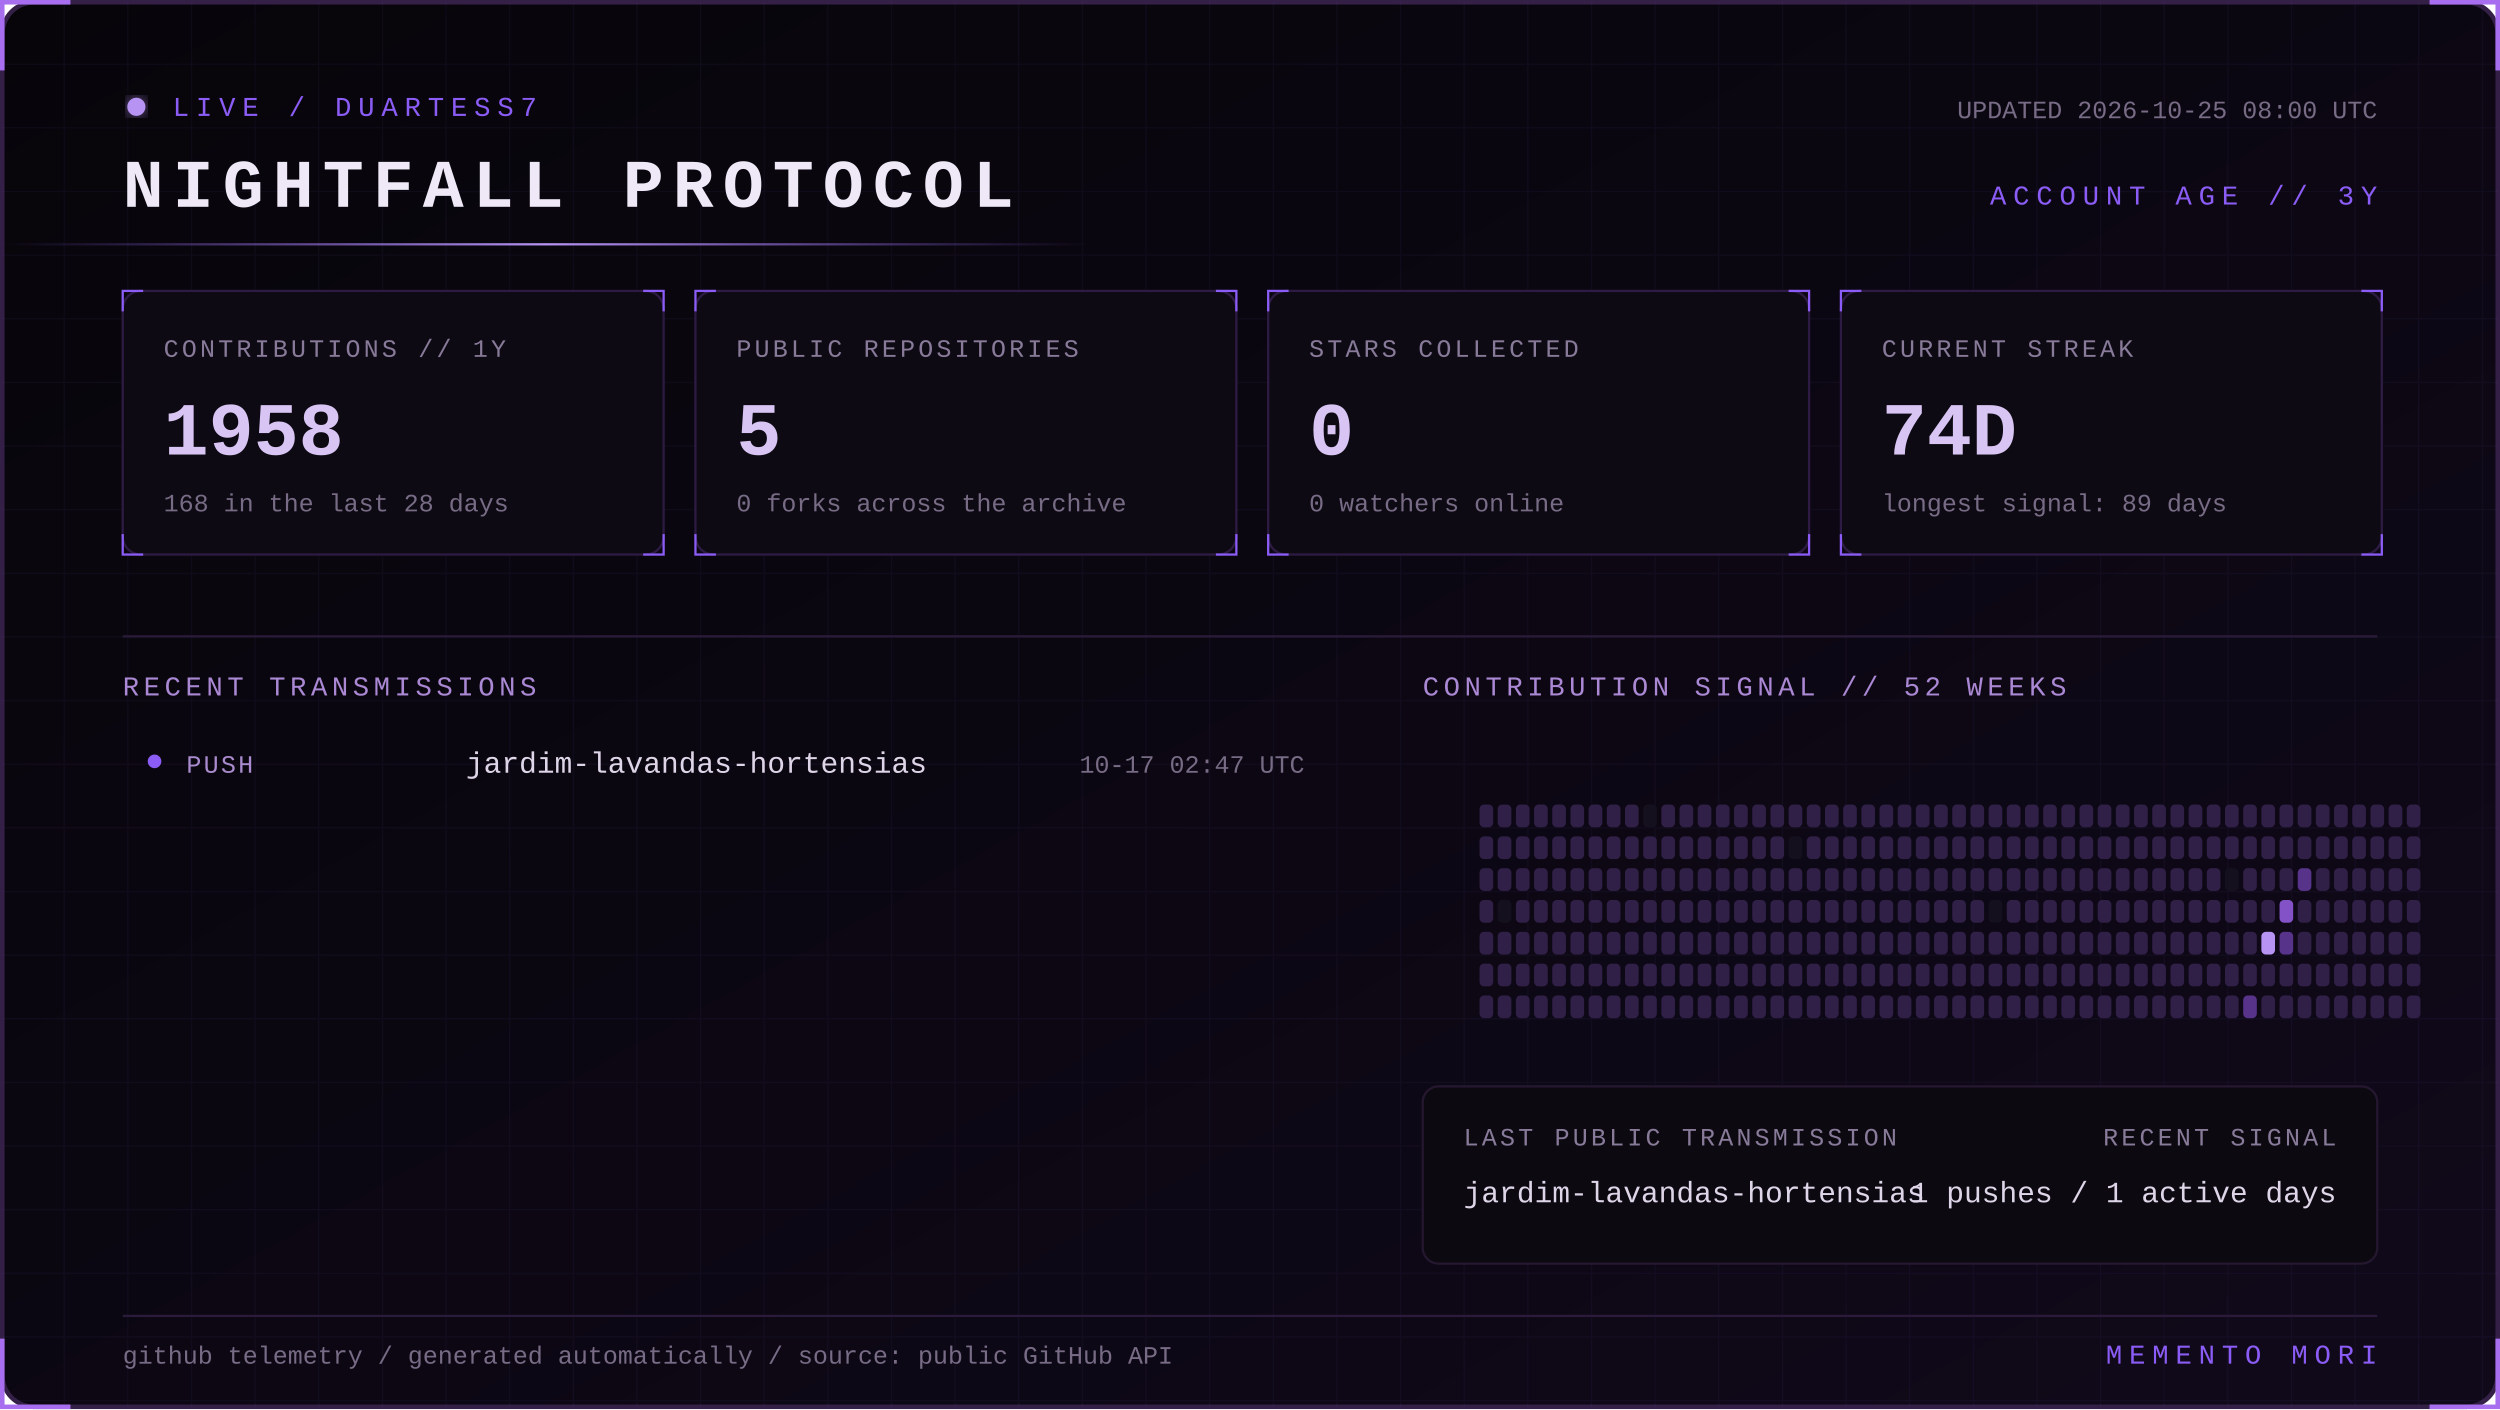
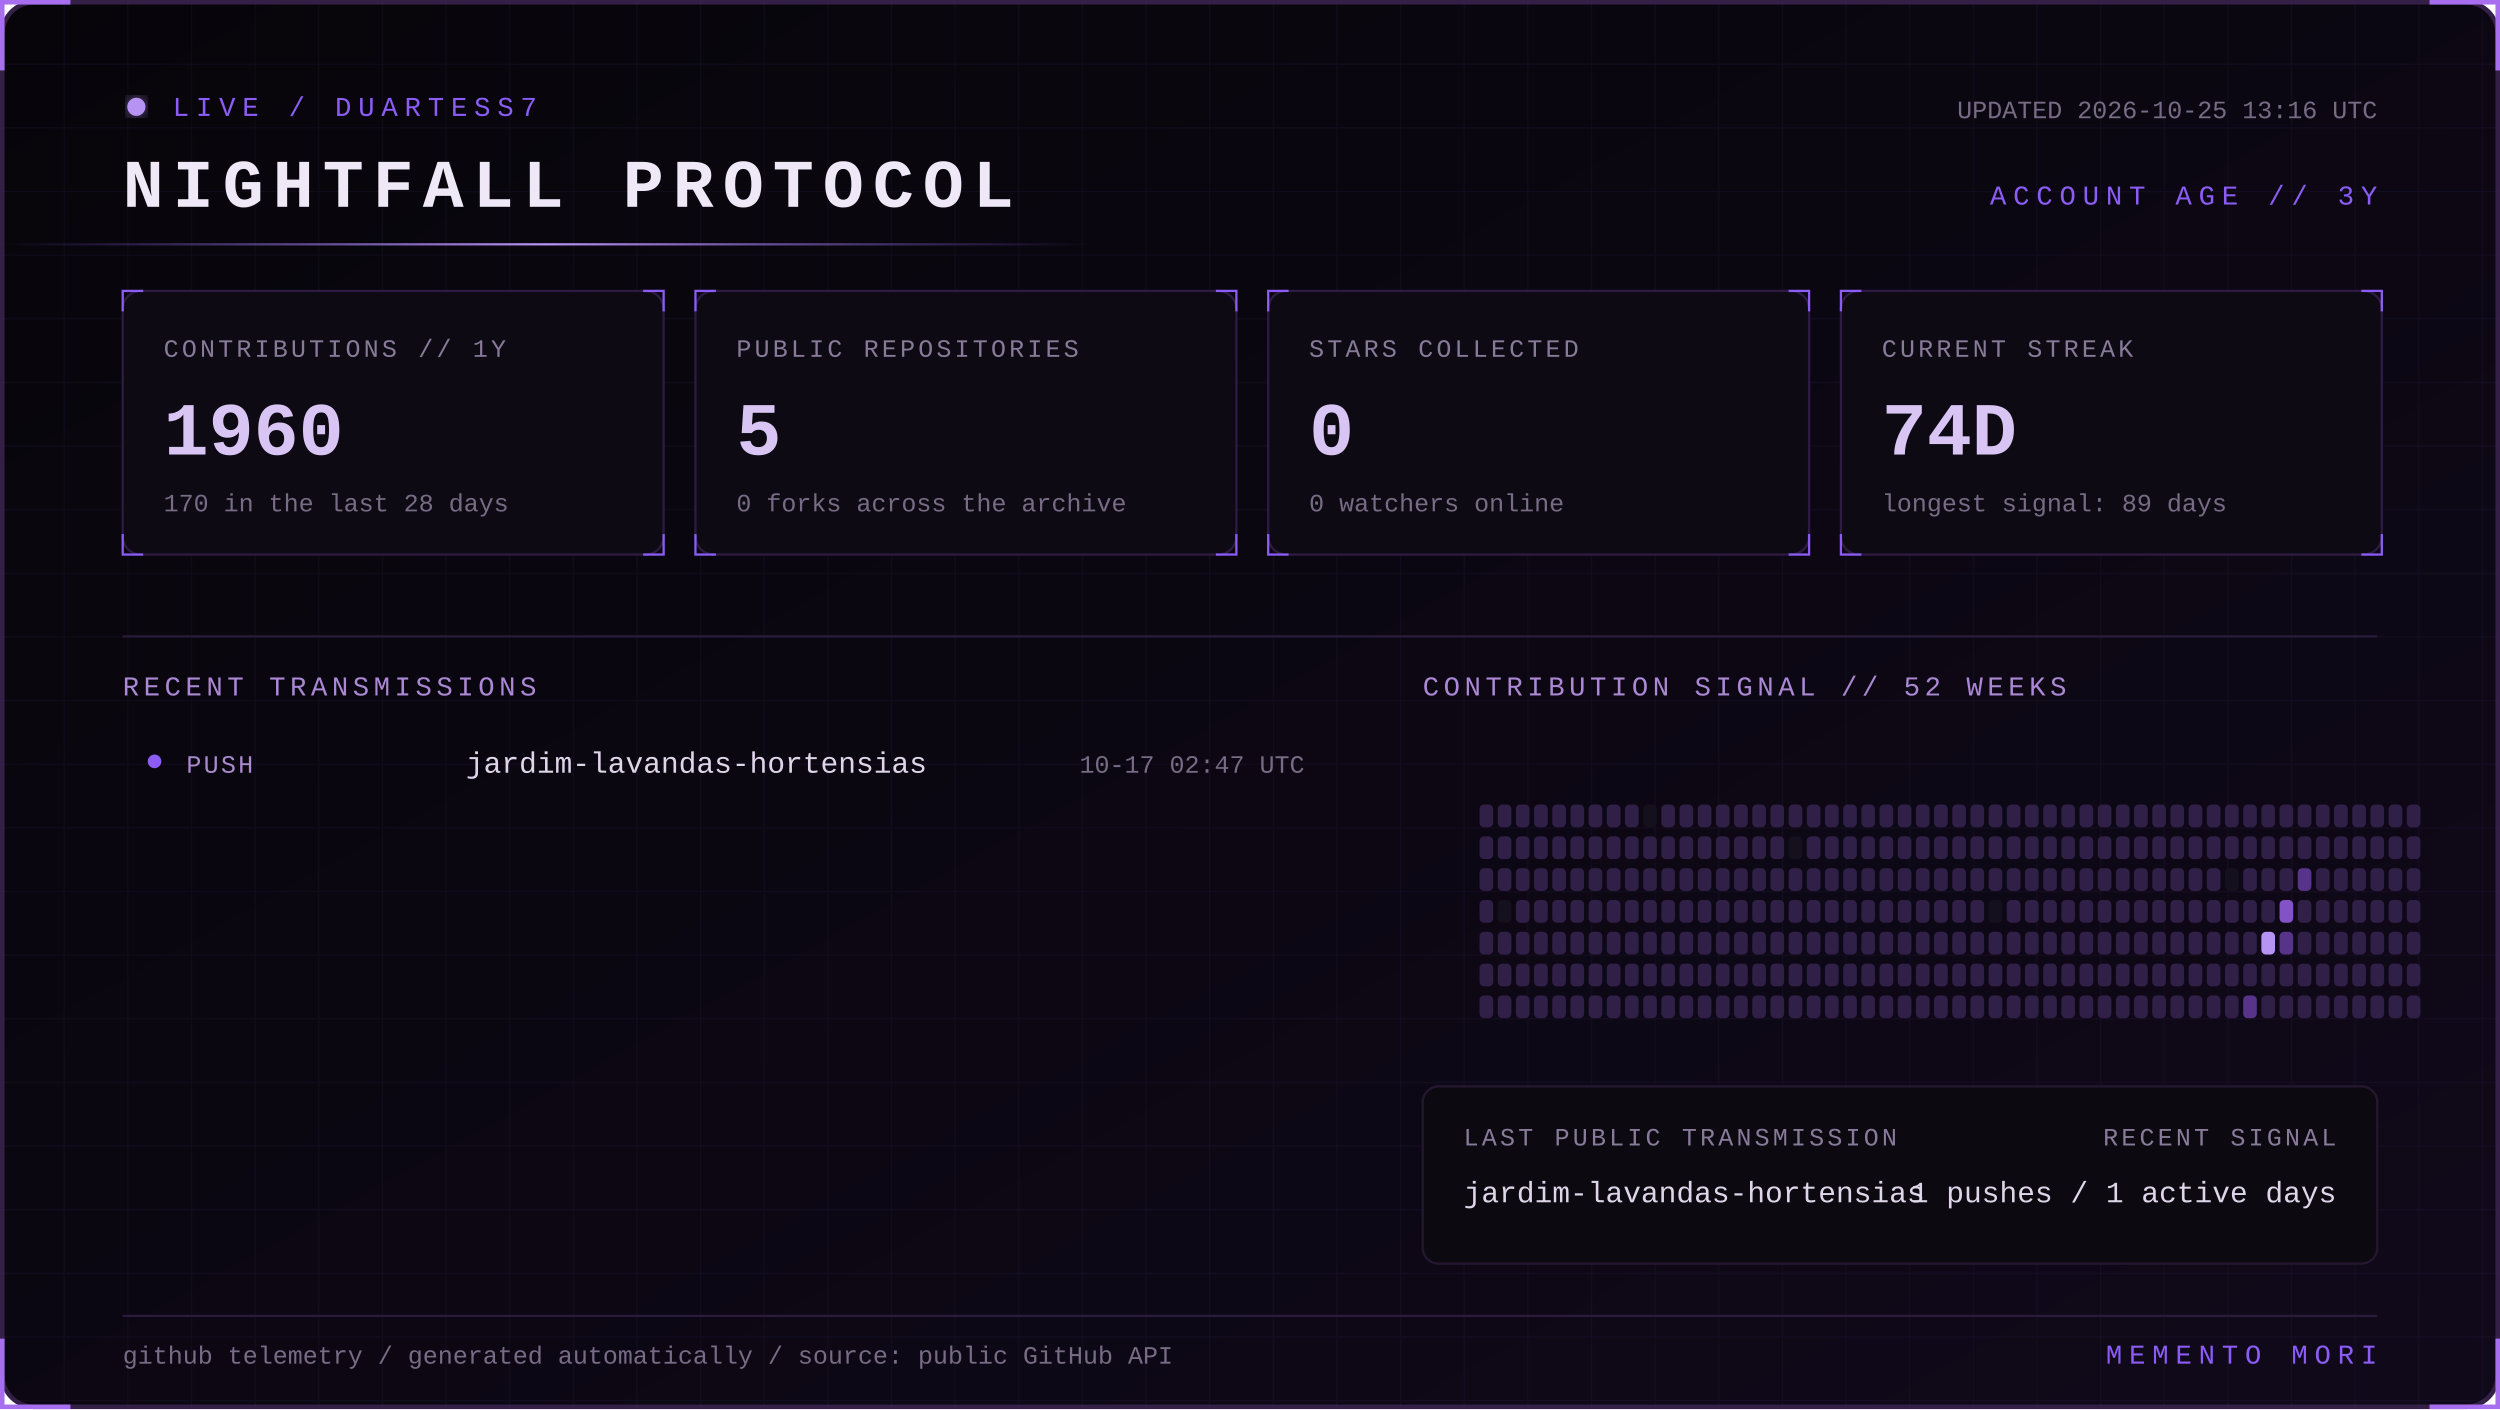
<svg xmlns="http://www.w3.org/2000/svg" width="1100" height="620" viewBox="0 0 1100 620" role="img" aria-labelledby="title desc">
  <defs>
    <linearGradient id="bg" x1="0" y1="0" x2="1" y2="1">
      <stop stop-color="#07050a" />
      <stop offset="1" stop-color="#10091a" />
    </linearGradient>
    <linearGradient id="beam">
      <stop stop-color="#8b5cf6" stop-opacity="0" />
      <stop offset=".5" stop-color="#b794f4" />
      <stop offset="1" stop-color="#8b5cf6" stop-opacity="0" />
    </linearGradient>
    <filter id="glow">
      <feGaussianBlur stdDeviation="4" result="b" />
      <feMerge>
        <feMergeNode in="b" />
        <feMergeNode in="SourceGraphic" />
      </feMerge>
    </filter>
    <pattern id="grid" width="28" height="28" patternUnits="userSpaceOnUse">
      <path d="M28 0H0V28" fill="none" stroke="#8b5cf6" stroke-opacity=".055" />
    </pattern>
    <style>
      text { font-family: Consolas, 'Courier New', monospace; }
      .kicker { fill:#8b5cf6; font-size:12px; letter-spacing:3px; }
      .title { fill:#eee8f7; font-size:30px; font-weight:700; letter-spacing:4px; }
      .label { fill:#887a99; font-size:11px; letter-spacing:1.4px; }
      .value { fill:#d8c5f4; font-size:33px; font-weight:700; }
      .detail,.pct { fill:#776b85; font-size:11px; }
      .section { fill:#aa88d4; font-size:12px; letter-spacing:2px; }
      .lang { fill:#ded5e8; font-size:13px; }
      .event { fill:#a98bce; font-size:11px; letter-spacing:1px; }
      .scan { animation:scan 5s linear infinite; }
      .blink { animation:blink 1.6s step-end infinite; }
      @keyframes scan { from { transform:translateX(-500px) } to { transform:translateX(1100px) } }
      @keyframes blink { 50% { opacity:.25 } }
    </style>
  </defs>
  <rect x="1" y="1" width="1098" height="618" rx="14" fill="url(#bg)" stroke="#342047" stroke-width="2" />
  <rect x="1" y="1" width="1098" height="618" rx="14" fill="url(#grid)" />
  <path d="M31 1H1v30 M1069 1h30v30 M1099 589v30h-30 M31 619H1v-30" stroke="#a76ff0" stroke-width="2" fill="none" />
  <g transform="translate(54 42)">
    <circle cx="6" cy="5" r="4" fill="#b794f4" filter="url(#glow)" class="blink" />
    <text x="22" y="9" class="kicker">LIVE / DUARTESS7</text>
    <text y="49" class="title">NIGHTFALL PROTOCOL</text>
-     <text x="992" y="10" text-anchor="end" class="detail">UPDATED 2026-10-25 08:00 UTC</text>
+     <text x="992" y="10" text-anchor="end" class="detail">UPDATED 2026-10-25 13:16 UTC</text>
    <text x="992" y="48" text-anchor="end" class="kicker">ACCOUNT AGE // 3Y</text>
  </g>
  <rect y="107" width="480" height="1" fill="url(#beam)" class="scan" />
  <g transform="translate(54 128)">
    <rect width="238" height="116" rx="8" fill="#0d0a13" stroke="#2d1b43" />
    <path d="M0 9V0h9 M229 0h9v9 M238 107v9h-9 M9 116H0v-9" stroke="#8b5cf6" fill="none" />
    <text x="18" y="29" class="label">CONTRIBUTIONS // 1Y</text>
-     <text x="18" y="72" class="value">1958</text>
-     <text x="18" y="97" class="detail">168 in the last 28 days</text>
+     <text x="18" y="72" class="value">1960</text>
+     <text x="18" y="97" class="detail">170 in the last 28 days</text>
  </g>
  <g transform="translate(306 128)">
    <rect width="238" height="116" rx="8" fill="#0d0a13" stroke="#2d1b43" />
    <path d="M0 9V0h9 M229 0h9v9 M238 107v9h-9 M9 116H0v-9" stroke="#8b5cf6" fill="none" />
    <text x="18" y="29" class="label">PUBLIC REPOSITORIES</text>
    <text x="18" y="72" class="value">5</text>
    <text x="18" y="97" class="detail">0 forks across the archive</text>
  </g>
  <g transform="translate(558 128)">
    <rect width="238" height="116" rx="8" fill="#0d0a13" stroke="#2d1b43" />
    <path d="M0 9V0h9 M229 0h9v9 M238 107v9h-9 M9 116H0v-9" stroke="#8b5cf6" fill="none" />
    <text x="18" y="29" class="label">STARS COLLECTED</text>
    <text x="18" y="72" class="value">0</text>
    <text x="18" y="97" class="detail">0 watchers online</text>
  </g>
  <g transform="translate(810 128)">
    <rect width="238" height="116" rx="8" fill="#0d0a13" stroke="#2d1b43" />
    <path d="M0 9V0h9 M229 0h9v9 M238 107v9h-9 M9 116H0v-9" stroke="#8b5cf6" fill="none" />
    <text x="18" y="29" class="label">CURRENT STREAK</text>
    <text x="18" y="72" class="value">74D</text>
    <text x="18" y="97" class="detail">longest signal: 89 days</text>
  </g>
  <path d="M54 280H1046" stroke="#291b39" />
  <text x="54" y="306" class="section">RECENT TRANSMISSIONS</text>
  <text x="626" y="306" class="section">CONTRIBUTION SIGNAL // 52 WEEKS</text>
  <circle cx="68" cy="335" r="3" fill="#8b5cf6" />
  <text x="82" y="340" class="event">PUSH</text>
  <text x="205" y="340" class="lang">jardim-lavandas-hortensias</text>
  <text x="574" y="340" text-anchor="end" class="pct">10-17 02:47 UTC</text>
  <g>
    <rect x="651" y="354" width="6" height="10" rx="2" fill="#302047" />
    <rect x="651" y="368" width="6" height="10" rx="2" fill="#302047" />
    <rect x="651" y="382" width="6" height="10" rx="2" fill="#302047" />
    <rect x="651" y="396" width="6" height="10" rx="2" fill="#302047" />
    <rect x="651" y="410" width="6" height="10" rx="2" fill="#302047" />
    <rect x="651" y="424" width="6" height="10" rx="2" fill="#302047" />
    <rect x="651" y="438" width="6" height="10" rx="2" fill="#302047" />
    <rect x="659" y="354" width="6" height="10" rx="2" fill="#302047" />
    <rect x="659" y="368" width="6" height="10" rx="2" fill="#302047" />
    <rect x="659" y="382" width="6" height="10" rx="2" fill="#302047" />
    <rect x="659" y="396" width="6" height="10" rx="2" fill="#15101d" />
    <rect x="659" y="410" width="6" height="10" rx="2" fill="#302047" />
    <rect x="659" y="424" width="6" height="10" rx="2" fill="#302047" />
    <rect x="659" y="438" width="6" height="10" rx="2" fill="#302047" />
    <rect x="667" y="354" width="6" height="10" rx="2" fill="#302047" />
    <rect x="667" y="368" width="6" height="10" rx="2" fill="#302047" />
    <rect x="667" y="382" width="6" height="10" rx="2" fill="#302047" />
    <rect x="667" y="396" width="6" height="10" rx="2" fill="#302047" />
    <rect x="667" y="410" width="6" height="10" rx="2" fill="#302047" />
    <rect x="667" y="424" width="6" height="10" rx="2" fill="#302047" />
    <rect x="667" y="438" width="6" height="10" rx="2" fill="#302047" />
    <rect x="675" y="354" width="6" height="10" rx="2" fill="#302047" />
    <rect x="675" y="368" width="6" height="10" rx="2" fill="#302047" />
    <rect x="675" y="382" width="6" height="10" rx="2" fill="#302047" />
    <rect x="675" y="396" width="6" height="10" rx="2" fill="#302047" />
    <rect x="675" y="410" width="6" height="10" rx="2" fill="#302047" />
    <rect x="675" y="424" width="6" height="10" rx="2" fill="#302047" />
    <rect x="675" y="438" width="6" height="10" rx="2" fill="#302047" />
    <rect x="683" y="354" width="6" height="10" rx="2" fill="#302047" />
    <rect x="683" y="368" width="6" height="10" rx="2" fill="#302047" />
    <rect x="683" y="382" width="6" height="10" rx="2" fill="#302047" />
    <rect x="683" y="396" width="6" height="10" rx="2" fill="#302047" />
    <rect x="683" y="410" width="6" height="10" rx="2" fill="#302047" />
    <rect x="683" y="424" width="6" height="10" rx="2" fill="#302047" />
    <rect x="683" y="438" width="6" height="10" rx="2" fill="#302047" />
    <rect x="691" y="354" width="6" height="10" rx="2" fill="#302047" />
    <rect x="691" y="368" width="6" height="10" rx="2" fill="#302047" />
    <rect x="691" y="382" width="6" height="10" rx="2" fill="#302047" />
    <rect x="691" y="396" width="6" height="10" rx="2" fill="#302047" />
    <rect x="691" y="410" width="6" height="10" rx="2" fill="#302047" />
    <rect x="691" y="424" width="6" height="10" rx="2" fill="#302047" />
    <rect x="691" y="438" width="6" height="10" rx="2" fill="#302047" />
    <rect x="699" y="354" width="6" height="10" rx="2" fill="#302047" />
    <rect x="699" y="368" width="6" height="10" rx="2" fill="#302047" />
    <rect x="699" y="382" width="6" height="10" rx="2" fill="#302047" />
    <rect x="699" y="396" width="6" height="10" rx="2" fill="#302047" />
    <rect x="699" y="410" width="6" height="10" rx="2" fill="#302047" />
    <rect x="699" y="424" width="6" height="10" rx="2" fill="#302047" />
    <rect x="699" y="438" width="6" height="10" rx="2" fill="#302047" />
    <rect x="707" y="354" width="6" height="10" rx="2" fill="#302047" />
    <rect x="707" y="368" width="6" height="10" rx="2" fill="#302047" />
    <rect x="707" y="382" width="6" height="10" rx="2" fill="#302047" />
    <rect x="707" y="396" width="6" height="10" rx="2" fill="#302047" />
    <rect x="707" y="410" width="6" height="10" rx="2" fill="#302047" />
    <rect x="707" y="424" width="6" height="10" rx="2" fill="#302047" />
    <rect x="707" y="438" width="6" height="10" rx="2" fill="#302047" />
    <rect x="715" y="354" width="6" height="10" rx="2" fill="#302047" />
    <rect x="715" y="368" width="6" height="10" rx="2" fill="#302047" />
    <rect x="715" y="382" width="6" height="10" rx="2" fill="#302047" />
    <rect x="715" y="396" width="6" height="10" rx="2" fill="#302047" />
    <rect x="715" y="410" width="6" height="10" rx="2" fill="#302047" />
    <rect x="715" y="424" width="6" height="10" rx="2" fill="#302047" />
    <rect x="715" y="438" width="6" height="10" rx="2" fill="#302047" />
    <rect x="723" y="354" width="6" height="10" rx="2" fill="#15101d" />
    <rect x="723" y="368" width="6" height="10" rx="2" fill="#302047" />
    <rect x="723" y="382" width="6" height="10" rx="2" fill="#302047" />
    <rect x="723" y="396" width="6" height="10" rx="2" fill="#302047" />
    <rect x="723" y="410" width="6" height="10" rx="2" fill="#302047" />
    <rect x="723" y="424" width="6" height="10" rx="2" fill="#302047" />
    <rect x="723" y="438" width="6" height="10" rx="2" fill="#302047" />
    <rect x="731" y="354" width="6" height="10" rx="2" fill="#302047" />
    <rect x="731" y="368" width="6" height="10" rx="2" fill="#302047" />
    <rect x="731" y="382" width="6" height="10" rx="2" fill="#302047" />
    <rect x="731" y="396" width="6" height="10" rx="2" fill="#302047" />
    <rect x="731" y="410" width="6" height="10" rx="2" fill="#302047" />
    <rect x="731" y="424" width="6" height="10" rx="2" fill="#302047" />
    <rect x="731" y="438" width="6" height="10" rx="2" fill="#302047" />
    <rect x="739" y="354" width="6" height="10" rx="2" fill="#302047" />
    <rect x="739" y="368" width="6" height="10" rx="2" fill="#302047" />
    <rect x="739" y="382" width="6" height="10" rx="2" fill="#302047" />
    <rect x="739" y="396" width="6" height="10" rx="2" fill="#302047" />
    <rect x="739" y="410" width="6" height="10" rx="2" fill="#302047" />
    <rect x="739" y="424" width="6" height="10" rx="2" fill="#302047" />
    <rect x="739" y="438" width="6" height="10" rx="2" fill="#302047" />
    <rect x="747" y="354" width="6" height="10" rx="2" fill="#302047" />
    <rect x="747" y="368" width="6" height="10" rx="2" fill="#302047" />
    <rect x="747" y="382" width="6" height="10" rx="2" fill="#302047" />
    <rect x="747" y="396" width="6" height="10" rx="2" fill="#302047" />
    <rect x="747" y="410" width="6" height="10" rx="2" fill="#302047" />
    <rect x="747" y="424" width="6" height="10" rx="2" fill="#302047" />
    <rect x="747" y="438" width="6" height="10" rx="2" fill="#302047" />
    <rect x="755" y="354" width="6" height="10" rx="2" fill="#302047" />
    <rect x="755" y="368" width="6" height="10" rx="2" fill="#302047" />
    <rect x="755" y="382" width="6" height="10" rx="2" fill="#302047" />
    <rect x="755" y="396" width="6" height="10" rx="2" fill="#302047" />
    <rect x="755" y="410" width="6" height="10" rx="2" fill="#302047" />
    <rect x="755" y="424" width="6" height="10" rx="2" fill="#302047" />
    <rect x="755" y="438" width="6" height="10" rx="2" fill="#302047" />
    <rect x="763" y="354" width="6" height="10" rx="2" fill="#302047" />
    <rect x="763" y="368" width="6" height="10" rx="2" fill="#302047" />
    <rect x="763" y="382" width="6" height="10" rx="2" fill="#302047" />
    <rect x="763" y="396" width="6" height="10" rx="2" fill="#302047" />
    <rect x="763" y="410" width="6" height="10" rx="2" fill="#302047" />
    <rect x="763" y="424" width="6" height="10" rx="2" fill="#302047" />
    <rect x="763" y="438" width="6" height="10" rx="2" fill="#302047" />
    <rect x="771" y="354" width="6" height="10" rx="2" fill="#302047" />
    <rect x="771" y="368" width="6" height="10" rx="2" fill="#302047" />
    <rect x="771" y="382" width="6" height="10" rx="2" fill="#302047" />
    <rect x="771" y="396" width="6" height="10" rx="2" fill="#302047" />
    <rect x="771" y="410" width="6" height="10" rx="2" fill="#302047" />
    <rect x="771" y="424" width="6" height="10" rx="2" fill="#302047" />
    <rect x="771" y="438" width="6" height="10" rx="2" fill="#302047" />
    <rect x="779" y="354" width="6" height="10" rx="2" fill="#302047" />
    <rect x="779" y="368" width="6" height="10" rx="2" fill="#302047" />
    <rect x="779" y="382" width="6" height="10" rx="2" fill="#302047" />
    <rect x="779" y="396" width="6" height="10" rx="2" fill="#302047" />
    <rect x="779" y="410" width="6" height="10" rx="2" fill="#302047" />
    <rect x="779" y="424" width="6" height="10" rx="2" fill="#302047" />
    <rect x="779" y="438" width="6" height="10" rx="2" fill="#302047" />
    <rect x="787" y="354" width="6" height="10" rx="2" fill="#302047" />
    <rect x="787" y="368" width="6" height="10" rx="2" fill="#15101d" />
    <rect x="787" y="382" width="6" height="10" rx="2" fill="#302047" />
    <rect x="787" y="396" width="6" height="10" rx="2" fill="#302047" />
    <rect x="787" y="410" width="6" height="10" rx="2" fill="#302047" />
    <rect x="787" y="424" width="6" height="10" rx="2" fill="#302047" />
    <rect x="787" y="438" width="6" height="10" rx="2" fill="#302047" />
    <rect x="795" y="354" width="6" height="10" rx="2" fill="#302047" />
    <rect x="795" y="368" width="6" height="10" rx="2" fill="#302047" />
    <rect x="795" y="382" width="6" height="10" rx="2" fill="#302047" />
    <rect x="795" y="396" width="6" height="10" rx="2" fill="#302047" />
    <rect x="795" y="410" width="6" height="10" rx="2" fill="#302047" />
    <rect x="795" y="424" width="6" height="10" rx="2" fill="#302047" />
    <rect x="795" y="438" width="6" height="10" rx="2" fill="#302047" />
    <rect x="803" y="354" width="6" height="10" rx="2" fill="#302047" />
    <rect x="803" y="368" width="6" height="10" rx="2" fill="#302047" />
    <rect x="803" y="382" width="6" height="10" rx="2" fill="#302047" />
    <rect x="803" y="396" width="6" height="10" rx="2" fill="#302047" />
    <rect x="803" y="410" width="6" height="10" rx="2" fill="#302047" />
    <rect x="803" y="424" width="6" height="10" rx="2" fill="#302047" />
    <rect x="803" y="438" width="6" height="10" rx="2" fill="#302047" />
    <rect x="811" y="354" width="6" height="10" rx="2" fill="#302047" />
    <rect x="811" y="368" width="6" height="10" rx="2" fill="#302047" />
    <rect x="811" y="382" width="6" height="10" rx="2" fill="#302047" />
    <rect x="811" y="396" width="6" height="10" rx="2" fill="#302047" />
    <rect x="811" y="410" width="6" height="10" rx="2" fill="#302047" />
    <rect x="811" y="424" width="6" height="10" rx="2" fill="#302047" />
    <rect x="811" y="438" width="6" height="10" rx="2" fill="#302047" />
    <rect x="819" y="354" width="6" height="10" rx="2" fill="#302047" />
    <rect x="819" y="368" width="6" height="10" rx="2" fill="#302047" />
    <rect x="819" y="382" width="6" height="10" rx="2" fill="#302047" />
    <rect x="819" y="396" width="6" height="10" rx="2" fill="#302047" />
    <rect x="819" y="410" width="6" height="10" rx="2" fill="#302047" />
    <rect x="819" y="424" width="6" height="10" rx="2" fill="#302047" />
    <rect x="819" y="438" width="6" height="10" rx="2" fill="#302047" />
    <rect x="827" y="354" width="6" height="10" rx="2" fill="#302047" />
    <rect x="827" y="368" width="6" height="10" rx="2" fill="#302047" />
    <rect x="827" y="382" width="6" height="10" rx="2" fill="#302047" />
    <rect x="827" y="396" width="6" height="10" rx="2" fill="#302047" />
    <rect x="827" y="410" width="6" height="10" rx="2" fill="#302047" />
    <rect x="827" y="424" width="6" height="10" rx="2" fill="#302047" />
    <rect x="827" y="438" width="6" height="10" rx="2" fill="#302047" />
    <rect x="835" y="354" width="6" height="10" rx="2" fill="#302047" />
    <rect x="835" y="368" width="6" height="10" rx="2" fill="#302047" />
    <rect x="835" y="382" width="6" height="10" rx="2" fill="#302047" />
    <rect x="835" y="396" width="6" height="10" rx="2" fill="#302047" />
    <rect x="835" y="410" width="6" height="10" rx="2" fill="#302047" />
    <rect x="835" y="424" width="6" height="10" rx="2" fill="#302047" />
    <rect x="835" y="438" width="6" height="10" rx="2" fill="#302047" />
    <rect x="843" y="354" width="6" height="10" rx="2" fill="#302047" />
    <rect x="843" y="368" width="6" height="10" rx="2" fill="#302047" />
    <rect x="843" y="382" width="6" height="10" rx="2" fill="#302047" />
    <rect x="843" y="396" width="6" height="10" rx="2" fill="#302047" />
    <rect x="843" y="410" width="6" height="10" rx="2" fill="#302047" />
    <rect x="843" y="424" width="6" height="10" rx="2" fill="#302047" />
    <rect x="843" y="438" width="6" height="10" rx="2" fill="#302047" />
    <rect x="851" y="354" width="6" height="10" rx="2" fill="#302047" />
    <rect x="851" y="368" width="6" height="10" rx="2" fill="#302047" />
    <rect x="851" y="382" width="6" height="10" rx="2" fill="#302047" />
    <rect x="851" y="396" width="6" height="10" rx="2" fill="#302047" />
    <rect x="851" y="410" width="6" height="10" rx="2" fill="#302047" />
    <rect x="851" y="424" width="6" height="10" rx="2" fill="#302047" />
    <rect x="851" y="438" width="6" height="10" rx="2" fill="#302047" />
    <rect x="859" y="354" width="6" height="10" rx="2" fill="#302047" />
    <rect x="859" y="368" width="6" height="10" rx="2" fill="#302047" />
    <rect x="859" y="382" width="6" height="10" rx="2" fill="#302047" />
    <rect x="859" y="396" width="6" height="10" rx="2" fill="#302047" />
    <rect x="859" y="410" width="6" height="10" rx="2" fill="#302047" />
    <rect x="859" y="424" width="6" height="10" rx="2" fill="#302047" />
    <rect x="859" y="438" width="6" height="10" rx="2" fill="#302047" />
    <rect x="867" y="354" width="6" height="10" rx="2" fill="#302047" />
    <rect x="867" y="368" width="6" height="10" rx="2" fill="#302047" />
    <rect x="867" y="382" width="6" height="10" rx="2" fill="#302047" />
    <rect x="867" y="396" width="6" height="10" rx="2" fill="#302047" />
    <rect x="867" y="410" width="6" height="10" rx="2" fill="#302047" />
    <rect x="867" y="424" width="6" height="10" rx="2" fill="#302047" />
    <rect x="867" y="438" width="6" height="10" rx="2" fill="#302047" />
    <rect x="875" y="354" width="6" height="10" rx="2" fill="#302047" />
    <rect x="875" y="368" width="6" height="10" rx="2" fill="#302047" />
    <rect x="875" y="382" width="6" height="10" rx="2" fill="#302047" />
    <rect x="875" y="396" width="6" height="10" rx="2" fill="#15101d" />
    <rect x="875" y="410" width="6" height="10" rx="2" fill="#302047" />
    <rect x="875" y="424" width="6" height="10" rx="2" fill="#302047" />
    <rect x="875" y="438" width="6" height="10" rx="2" fill="#302047" />
    <rect x="883" y="354" width="6" height="10" rx="2" fill="#302047" />
    <rect x="883" y="368" width="6" height="10" rx="2" fill="#302047" />
    <rect x="883" y="382" width="6" height="10" rx="2" fill="#302047" />
    <rect x="883" y="396" width="6" height="10" rx="2" fill="#302047" />
    <rect x="883" y="410" width="6" height="10" rx="2" fill="#302047" />
    <rect x="883" y="424" width="6" height="10" rx="2" fill="#302047" />
    <rect x="883" y="438" width="6" height="10" rx="2" fill="#302047" />
    <rect x="891" y="354" width="6" height="10" rx="2" fill="#302047" />
    <rect x="891" y="368" width="6" height="10" rx="2" fill="#302047" />
    <rect x="891" y="382" width="6" height="10" rx="2" fill="#302047" />
    <rect x="891" y="396" width="6" height="10" rx="2" fill="#302047" />
    <rect x="891" y="410" width="6" height="10" rx="2" fill="#302047" />
    <rect x="891" y="424" width="6" height="10" rx="2" fill="#302047" />
    <rect x="891" y="438" width="6" height="10" rx="2" fill="#302047" />
    <rect x="899" y="354" width="6" height="10" rx="2" fill="#302047" />
    <rect x="899" y="368" width="6" height="10" rx="2" fill="#302047" />
    <rect x="899" y="382" width="6" height="10" rx="2" fill="#302047" />
    <rect x="899" y="396" width="6" height="10" rx="2" fill="#302047" />
    <rect x="899" y="410" width="6" height="10" rx="2" fill="#302047" />
    <rect x="899" y="424" width="6" height="10" rx="2" fill="#302047" />
    <rect x="899" y="438" width="6" height="10" rx="2" fill="#302047" />
    <rect x="907" y="354" width="6" height="10" rx="2" fill="#302047" />
    <rect x="907" y="368" width="6" height="10" rx="2" fill="#302047" />
    <rect x="907" y="382" width="6" height="10" rx="2" fill="#302047" />
    <rect x="907" y="396" width="6" height="10" rx="2" fill="#302047" />
    <rect x="907" y="410" width="6" height="10" rx="2" fill="#302047" />
    <rect x="907" y="424" width="6" height="10" rx="2" fill="#302047" />
    <rect x="907" y="438" width="6" height="10" rx="2" fill="#302047" />
    <rect x="915" y="354" width="6" height="10" rx="2" fill="#302047" />
    <rect x="915" y="368" width="6" height="10" rx="2" fill="#302047" />
    <rect x="915" y="382" width="6" height="10" rx="2" fill="#302047" />
    <rect x="915" y="396" width="6" height="10" rx="2" fill="#302047" />
    <rect x="915" y="410" width="6" height="10" rx="2" fill="#302047" />
    <rect x="915" y="424" width="6" height="10" rx="2" fill="#302047" />
    <rect x="915" y="438" width="6" height="10" rx="2" fill="#302047" />
    <rect x="923" y="354" width="6" height="10" rx="2" fill="#302047" />
    <rect x="923" y="368" width="6" height="10" rx="2" fill="#302047" />
    <rect x="923" y="382" width="6" height="10" rx="2" fill="#302047" />
    <rect x="923" y="396" width="6" height="10" rx="2" fill="#302047" />
    <rect x="923" y="410" width="6" height="10" rx="2" fill="#302047" />
    <rect x="923" y="424" width="6" height="10" rx="2" fill="#302047" />
    <rect x="923" y="438" width="6" height="10" rx="2" fill="#302047" />
    <rect x="931" y="354" width="6" height="10" rx="2" fill="#302047" />
    <rect x="931" y="368" width="6" height="10" rx="2" fill="#302047" />
    <rect x="931" y="382" width="6" height="10" rx="2" fill="#302047" />
    <rect x="931" y="396" width="6" height="10" rx="2" fill="#302047" />
    <rect x="931" y="410" width="6" height="10" rx="2" fill="#302047" />
    <rect x="931" y="424" width="6" height="10" rx="2" fill="#302047" />
    <rect x="931" y="438" width="6" height="10" rx="2" fill="#302047" />
    <rect x="939" y="354" width="6" height="10" rx="2" fill="#302047" />
    <rect x="939" y="368" width="6" height="10" rx="2" fill="#302047" />
    <rect x="939" y="382" width="6" height="10" rx="2" fill="#302047" />
    <rect x="939" y="396" width="6" height="10" rx="2" fill="#302047" />
    <rect x="939" y="410" width="6" height="10" rx="2" fill="#302047" />
    <rect x="939" y="424" width="6" height="10" rx="2" fill="#302047" />
    <rect x="939" y="438" width="6" height="10" rx="2" fill="#302047" />
    <rect x="947" y="354" width="6" height="10" rx="2" fill="#302047" />
    <rect x="947" y="368" width="6" height="10" rx="2" fill="#302047" />
    <rect x="947" y="382" width="6" height="10" rx="2" fill="#302047" />
    <rect x="947" y="396" width="6" height="10" rx="2" fill="#302047" />
    <rect x="947" y="410" width="6" height="10" rx="2" fill="#302047" />
    <rect x="947" y="424" width="6" height="10" rx="2" fill="#302047" />
    <rect x="947" y="438" width="6" height="10" rx="2" fill="#302047" />
    <rect x="955" y="354" width="6" height="10" rx="2" fill="#302047" />
    <rect x="955" y="368" width="6" height="10" rx="2" fill="#302047" />
    <rect x="955" y="382" width="6" height="10" rx="2" fill="#302047" />
    <rect x="955" y="396" width="6" height="10" rx="2" fill="#302047" />
    <rect x="955" y="410" width="6" height="10" rx="2" fill="#302047" />
    <rect x="955" y="424" width="6" height="10" rx="2" fill="#302047" />
    <rect x="955" y="438" width="6" height="10" rx="2" fill="#302047" />
    <rect x="963" y="354" width="6" height="10" rx="2" fill="#302047" />
    <rect x="963" y="368" width="6" height="10" rx="2" fill="#302047" />
    <rect x="963" y="382" width="6" height="10" rx="2" fill="#302047" />
    <rect x="963" y="396" width="6" height="10" rx="2" fill="#302047" />
    <rect x="963" y="410" width="6" height="10" rx="2" fill="#302047" />
    <rect x="963" y="424" width="6" height="10" rx="2" fill="#302047" />
    <rect x="963" y="438" width="6" height="10" rx="2" fill="#302047" />
    <rect x="971" y="354" width="6" height="10" rx="2" fill="#302047" />
    <rect x="971" y="368" width="6" height="10" rx="2" fill="#302047" />
    <rect x="971" y="382" width="6" height="10" rx="2" fill="#302047" />
    <rect x="971" y="396" width="6" height="10" rx="2" fill="#302047" />
    <rect x="971" y="410" width="6" height="10" rx="2" fill="#302047" />
    <rect x="971" y="424" width="6" height="10" rx="2" fill="#302047" />
    <rect x="971" y="438" width="6" height="10" rx="2" fill="#302047" />
    <rect x="979" y="354" width="6" height="10" rx="2" fill="#302047" />
    <rect x="979" y="368" width="6" height="10" rx="2" fill="#302047" />
    <rect x="979" y="382" width="6" height="10" rx="2" fill="#15101d" />
    <rect x="979" y="396" width="6" height="10" rx="2" fill="#302047" />
    <rect x="979" y="410" width="6" height="10" rx="2" fill="#302047" />
    <rect x="979" y="424" width="6" height="10" rx="2" fill="#302047" />
    <rect x="979" y="438" width="6" height="10" rx="2" fill="#302047" />
    <rect x="987" y="354" width="6" height="10" rx="2" fill="#302047" />
    <rect x="987" y="368" width="6" height="10" rx="2" fill="#302047" />
    <rect x="987" y="382" width="6" height="10" rx="2" fill="#302047" />
    <rect x="987" y="396" width="6" height="10" rx="2" fill="#302047" />
    <rect x="987" y="410" width="6" height="10" rx="2" fill="#302047" />
    <rect x="987" y="424" width="6" height="10" rx="2" fill="#302047" />
    <rect x="987" y="438" width="6" height="10" rx="2" fill="#57338a" />
    <rect x="995" y="354" width="6" height="10" rx="2" fill="#302047" />
    <rect x="995" y="368" width="6" height="10" rx="2" fill="#302047" />
    <rect x="995" y="382" width="6" height="10" rx="2" fill="#302047" />
    <rect x="995" y="396" width="6" height="10" rx="2" fill="#302047" />
    <rect x="995" y="410" width="6" height="10" rx="2" fill="#b794f4" />
    <rect x="995" y="424" width="6" height="10" rx="2" fill="#302047" />
    <rect x="995" y="438" width="6" height="10" rx="2" fill="#302047" />
    <rect x="1003" y="354" width="6" height="10" rx="2" fill="#302047" />
    <rect x="1003" y="368" width="6" height="10" rx="2" fill="#302047" />
    <rect x="1003" y="382" width="6" height="10" rx="2" fill="#302047" />
    <rect x="1003" y="396" width="6" height="10" rx="2" fill="#8452c7" />
    <rect x="1003" y="410" width="6" height="10" rx="2" fill="#57338a" />
    <rect x="1003" y="424" width="6" height="10" rx="2" fill="#302047" />
    <rect x="1003" y="438" width="6" height="10" rx="2" fill="#302047" />
    <rect x="1011" y="354" width="6" height="10" rx="2" fill="#302047" />
    <rect x="1011" y="368" width="6" height="10" rx="2" fill="#302047" />
    <rect x="1011" y="382" width="6" height="10" rx="2" fill="#57338a" />
    <rect x="1011" y="396" width="6" height="10" rx="2" fill="#302047" />
    <rect x="1011" y="410" width="6" height="10" rx="2" fill="#302047" />
    <rect x="1011" y="424" width="6" height="10" rx="2" fill="#302047" />
    <rect x="1011" y="438" width="6" height="10" rx="2" fill="#302047" />
    <rect x="1019" y="354" width="6" height="10" rx="2" fill="#302047" />
    <rect x="1019" y="368" width="6" height="10" rx="2" fill="#302047" />
    <rect x="1019" y="382" width="6" height="10" rx="2" fill="#302047" />
    <rect x="1019" y="396" width="6" height="10" rx="2" fill="#302047" />
    <rect x="1019" y="410" width="6" height="10" rx="2" fill="#302047" />
    <rect x="1019" y="424" width="6" height="10" rx="2" fill="#302047" />
    <rect x="1019" y="438" width="6" height="10" rx="2" fill="#302047" />
    <rect x="1027" y="354" width="6" height="10" rx="2" fill="#302047" />
    <rect x="1027" y="368" width="6" height="10" rx="2" fill="#302047" />
    <rect x="1027" y="382" width="6" height="10" rx="2" fill="#302047" />
    <rect x="1027" y="396" width="6" height="10" rx="2" fill="#302047" />
    <rect x="1027" y="410" width="6" height="10" rx="2" fill="#302047" />
    <rect x="1027" y="424" width="6" height="10" rx="2" fill="#302047" />
    <rect x="1027" y="438" width="6" height="10" rx="2" fill="#302047" />
    <rect x="1035" y="354" width="6" height="10" rx="2" fill="#302047" />
    <rect x="1035" y="368" width="6" height="10" rx="2" fill="#302047" />
    <rect x="1035" y="382" width="6" height="10" rx="2" fill="#302047" />
    <rect x="1035" y="396" width="6" height="10" rx="2" fill="#302047" />
    <rect x="1035" y="410" width="6" height="10" rx="2" fill="#302047" />
    <rect x="1035" y="424" width="6" height="10" rx="2" fill="#302047" />
    <rect x="1035" y="438" width="6" height="10" rx="2" fill="#302047" />
    <rect x="1043" y="354" width="6" height="10" rx="2" fill="#302047" />
    <rect x="1043" y="368" width="6" height="10" rx="2" fill="#302047" />
    <rect x="1043" y="382" width="6" height="10" rx="2" fill="#302047" />
    <rect x="1043" y="396" width="6" height="10" rx="2" fill="#302047" />
    <rect x="1043" y="410" width="6" height="10" rx="2" fill="#302047" />
    <rect x="1043" y="424" width="6" height="10" rx="2" fill="#302047" />
    <rect x="1043" y="438" width="6" height="10" rx="2" fill="#302047" />
    <rect x="1051" y="354" width="6" height="10" rx="2" fill="#302047" />
    <rect x="1051" y="368" width="6" height="10" rx="2" fill="#302047" />
    <rect x="1051" y="382" width="6" height="10" rx="2" fill="#302047" />
    <rect x="1051" y="396" width="6" height="10" rx="2" fill="#302047" />
    <rect x="1051" y="410" width="6" height="10" rx="2" fill="#302047" />
    <rect x="1051" y="424" width="6" height="10" rx="2" fill="#302047" />
    <rect x="1051" y="438" width="6" height="10" rx="2" fill="#302047" />
    <rect x="1059" y="354" width="6" height="10" rx="2" fill="#302047" />
    <rect x="1059" y="368" width="6" height="10" rx="2" fill="#302047" />
    <rect x="1059" y="382" width="6" height="10" rx="2" fill="#302047" />
    <rect x="1059" y="396" width="6" height="10" rx="2" fill="#302047" />
    <rect x="1059" y="410" width="6" height="10" rx="2" fill="#302047" />
    <rect x="1059" y="424" width="6" height="10" rx="2" fill="#302047" />
    <rect x="1059" y="438" width="6" height="10" rx="2" fill="#302047" />
  </g>
  <g transform="translate(626 478)">
    <rect width="420" height="78" rx="7" fill="#0c0911" stroke="#24172f" />
    <text x="18" y="26" class="label">LAST PUBLIC TRANSMISSION</text>
    <text x="18" y="51" class="lang">jardim-lavandas-hortensias</text>
    <text x="402" y="26" text-anchor="end" class="label">RECENT SIGNAL</text>
    <text x="402" y="51" text-anchor="end" class="lang">1 pushes / 1 active days</text>
  </g>
  <path d="M54 579H1046" stroke="#291b39" />
  <text x="54" y="600" class="detail">github telemetry / generated automatically / source: public GitHub API</text>
  <text x="1046" y="600" text-anchor="end" class="kicker">MEMENTO MORI</text>
</svg>
